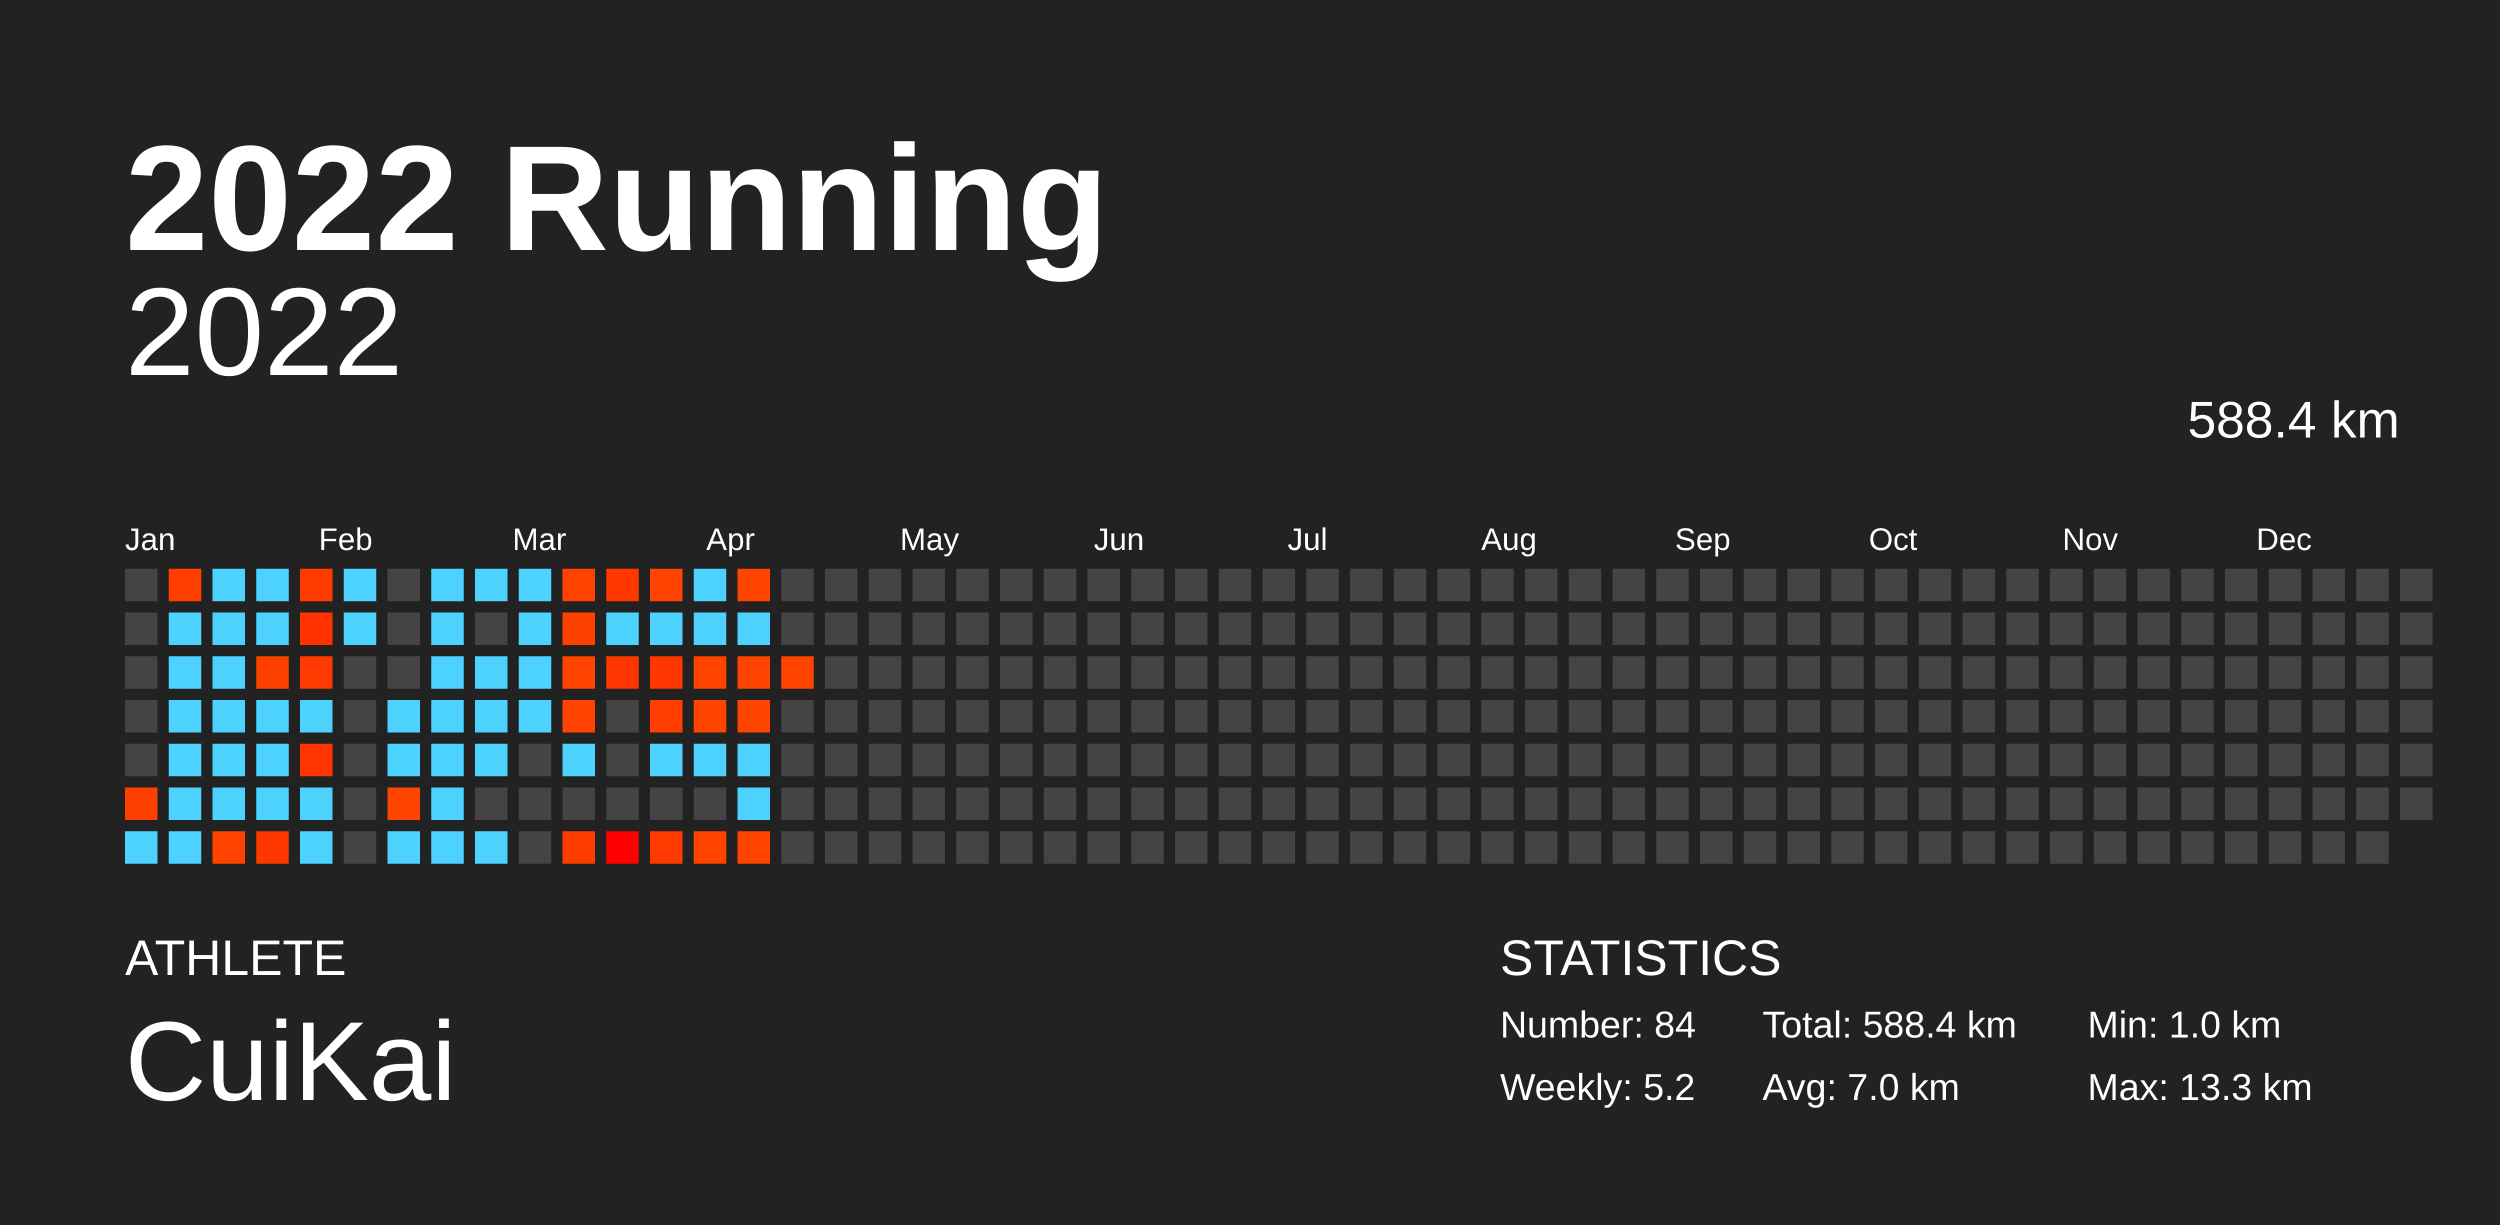
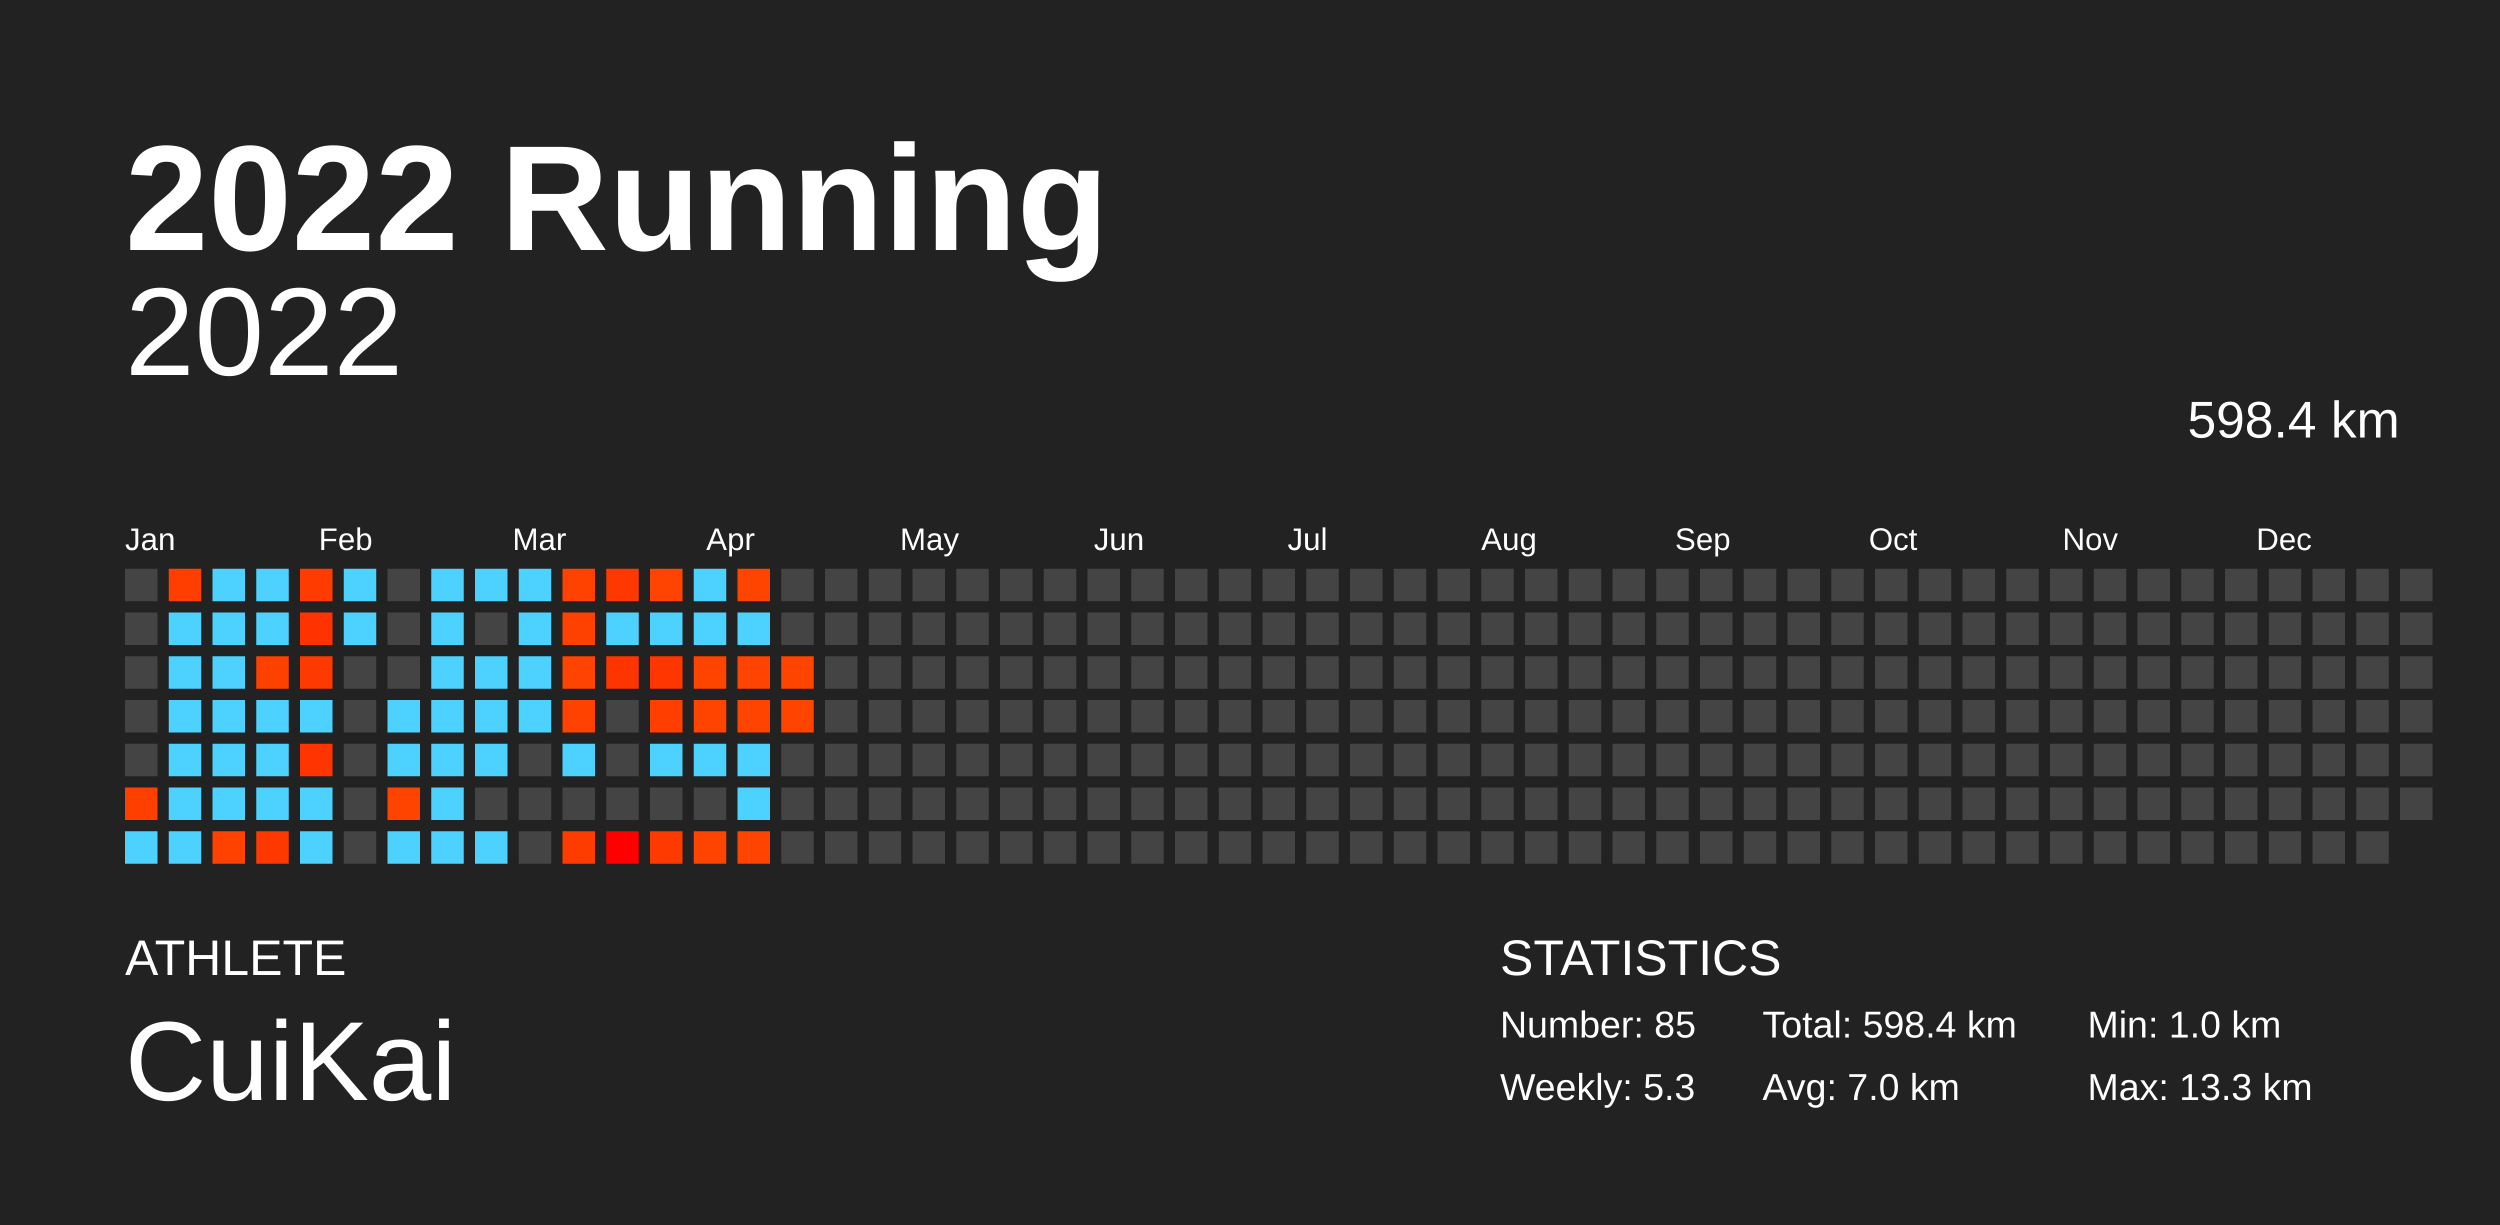
<svg xmlns="http://www.w3.org/2000/svg" baseProfile="full" height="98mm" version="1.1" viewBox="0,0,200,98" width="200mm">
  <defs />
  <rect fill="#222222" height="98" width="200" x="0" y="0" />
  <text fill="#FFFFFF" style="font-size:12px; font-family:Arial; font-weight:bold;" x="10" y="20">2022 Running</text>
  <text fill="#FFFFFF" style="font-size:4px; font-family:Arial" x="10" y="78">ATHLETE</text>
  <text fill="#FFFFFF" style="font-size:9px; font-family:Arial" x="10" y="88">CuiKai</text>
  <text fill="#FFFFFF" style="font-size:4px; font-family:Arial" x="120" y="78">STATISTICS</text>
-   <text fill="#FFFFFF" style="font-size:3px; font-family:Arial" x="120" y="83">Number: 84</text>
-   <text fill="#FFFFFF" style="font-size:3px; font-family:Arial" x="120" y="88">Weekly: 5.2</text>
-   <text fill="#FFFFFF" style="font-size:3px; font-family:Arial" x="141" y="83">Total: 588.4 km</text>
+   <text fill="#FFFFFF" style="font-size:3px; font-family:Arial" x="120" y="83">Number: 85</text>
+   <text fill="#FFFFFF" style="font-size:3px; font-family:Arial" x="120" y="88">Weekly: 5.3</text>
+   <text fill="#FFFFFF" style="font-size:3px; font-family:Arial" x="141" y="83">Total: 598.4 km</text>
  <text fill="#FFFFFF" style="font-size:3px; font-family:Arial" x="141" y="88">Avg: 7.0 km</text>
  <text fill="#FFFFFF" style="font-size:3px; font-family:Arial" x="167" y="83">Min: 1.0 km</text>
  <text fill="#FFFFFF" style="font-size:3px; font-family:Arial" x="167" y="88">Max: 13.3 km</text>
  <text alignment-baseline="hanging" fill="#FFFFFF" style="font-size:10.0px; font-family:Arial;" x="10" y="30">2022</text>
-   <text alignment-baseline="hanging" fill="#FFFFFF" style="font-size:4.125px; font-family:Arial;" x="175" y="35">588.4 km</text>
+   <text alignment-baseline="hanging" fill="#FFFFFF" style="font-size:4.125px; font-family:Arial;" x="175" y="35">598.4 km</text>
  <text fill="#FFFFFF" style="font-size:2.5px; font-family:Arial" x="10.0" y="44">Jan</text>
  <text fill="#FFFFFF" style="font-size:2.5px; font-family:Arial" x="25.5" y="44">Feb</text>
  <text fill="#FFFFFF" style="font-size:2.5px; font-family:Arial" x="41.0" y="44">Mar</text>
  <text fill="#FFFFFF" style="font-size:2.5px; font-family:Arial" x="56.5" y="44">Apr</text>
  <text fill="#FFFFFF" style="font-size:2.5px; font-family:Arial" x="72.0" y="44">May</text>
  <text fill="#FFFFFF" style="font-size:2.5px; font-family:Arial" x="87.5" y="44">Jun</text>
  <text fill="#FFFFFF" style="font-size:2.5px; font-family:Arial" x="103.0" y="44">Jul</text>
  <text fill="#FFFFFF" style="font-size:2.5px; font-family:Arial" x="118.5" y="44">Aug</text>
  <text fill="#FFFFFF" style="font-size:2.5px; font-family:Arial" x="134.0" y="44">Sep</text>
  <text fill="#FFFFFF" style="font-size:2.5px; font-family:Arial" x="149.5" y="44">Oct</text>
  <text fill="#FFFFFF" style="font-size:2.5px; font-family:Arial" x="165.0" y="44">Nov</text>
  <text fill="#FFFFFF" style="font-size:2.5px; font-family:Arial" x="180.5" y="44">Dec</text>
  <rect fill="#444444" height="2.6" width="2.6" x="10.0" y="45.5" />
  <rect fill="#444444" height="2.6" width="2.6" x="10.0" y="49.0" />
  <rect fill="#444444" height="2.6" width="2.6" x="10.0" y="52.5" />
  <rect fill="#444444" height="2.6" width="2.6" x="10.0" y="56.0" />
  <rect fill="#444444" height="2.6" width="2.6" x="10.0" y="59.5" />
  <rect fill="#ff3f00" height="2.6" width="2.6" x="10.0" y="63.0" />
  <rect fill="#4dd2ff" height="2.6" width="2.6" x="10.0" y="66.5" />
  <rect fill="#ff3e00" height="2.6" width="2.6" x="13.5" y="45.5" />
  <rect fill="#4dd2ff" height="2.6" width="2.6" x="13.5" y="49.0" />
  <rect fill="#4dd2ff" height="2.6" width="2.6" x="13.5" y="52.5" />
  <rect fill="#4dd2ff" height="2.6" width="2.6" x="13.5" y="56.0" />
  <rect fill="#4dd2ff" height="2.6" width="2.6" x="13.5" y="59.5" />
  <rect fill="#4dd2ff" height="2.6" width="2.6" x="13.5" y="63.0" />
  <rect fill="#4dd2ff" height="2.6" width="2.6" x="13.5" y="66.5" />
  <rect fill="#4dd2ff" height="2.6" width="2.6" x="17.0" y="45.5" />
  <rect fill="#4dd2ff" height="2.6" width="2.6" x="17.0" y="49.0" />
  <rect fill="#4dd2ff" height="2.6" width="2.6" x="17.0" y="52.5" />
  <rect fill="#4dd2ff" height="2.6" width="2.6" x="17.0" y="56.0" />
  <rect fill="#4dd2ff" height="2.6" width="2.6" x="17.0" y="59.5" />
  <rect fill="#4dd2ff" height="2.6" width="2.6" x="17.0" y="63.0" />
  <rect fill="#ff4200" height="2.6" width="2.6" x="17.0" y="66.5" />
  <rect fill="#4dd2ff" height="2.6" width="2.6" x="20.5" y="45.5" />
  <rect fill="#4dd2ff" height="2.6" width="2.6" x="20.5" y="49.0" />
  <rect fill="#ff4100" height="2.6" width="2.6" x="20.5" y="52.5" />
  <rect fill="#4dd2ff" height="2.6" width="2.6" x="20.5" y="56.0" />
  <rect fill="#4dd2ff" height="2.6" width="2.6" x="20.5" y="59.5" />
  <rect fill="#4dd2ff" height="2.6" width="2.6" x="20.5" y="63.0" />
  <rect fill="#ff3800" height="2.6" width="2.6" x="20.5" y="66.5" />
  <rect fill="#ff3b00" height="2.6" width="2.6" x="24.0" y="45.5" />
  <rect fill="#ff3200" height="2.6" width="2.6" x="24.0" y="49.0" />
  <rect fill="#ff3a00" height="2.6" width="2.6" x="24.0" y="52.5" />
  <rect fill="#4dd2ff" height="2.6" width="2.6" x="24.0" y="56.0" />
  <rect fill="#ff3400" height="2.6" width="2.6" x="24.0" y="59.5" />
  <rect fill="#4dd2ff" height="2.6" width="2.6" x="24.0" y="63.0" />
  <rect fill="#4dd2ff" height="2.6" width="2.6" x="24.0" y="66.5" />
  <rect fill="#4dd2ff" height="2.6" width="2.6" x="27.5" y="45.5" />
  <rect fill="#4dd2ff" height="2.6" width="2.6" x="27.5" y="49.0" />
  <rect fill="#444444" height="2.6" width="2.6" x="27.5" y="52.5" />
  <rect fill="#444444" height="2.6" width="2.6" x="27.5" y="56.0" />
  <rect fill="#444444" height="2.6" width="2.6" x="27.5" y="59.5" />
  <rect fill="#444444" height="2.6" width="2.6" x="27.5" y="63.0" />
  <rect fill="#444444" height="2.6" width="2.6" x="27.5" y="66.5" />
  <rect fill="#444444" height="2.6" width="2.6" x="31.0" y="45.5" />
  <rect fill="#444444" height="2.6" width="2.6" x="31.0" y="49.0" />
  <rect fill="#444444" height="2.6" width="2.6" x="31.0" y="52.5" />
  <rect fill="#4dd2ff" height="2.6" width="2.6" x="31.0" y="56.0" />
  <rect fill="#4dd2ff" height="2.6" width="2.6" x="31.0" y="59.5" />
  <rect fill="#ff4400" height="2.6" width="2.6" x="31.0" y="63.0" />
  <rect fill="#4dd2ff" height="2.6" width="2.6" x="31.0" y="66.5" />
  <rect fill="#4dd2ff" height="2.6" width="2.6" x="34.5" y="45.5" />
  <rect fill="#4dd2ff" height="2.6" width="2.6" x="34.5" y="49.0" />
  <rect fill="#4dd2ff" height="2.6" width="2.6" x="34.5" y="52.5" />
  <rect fill="#4dd2ff" height="2.6" width="2.6" x="34.5" y="56.0" />
  <rect fill="#4dd2ff" height="2.6" width="2.6" x="34.5" y="59.5" />
  <rect fill="#4dd2ff" height="2.6" width="2.6" x="34.5" y="63.0" />
  <rect fill="#4dd2ff" height="2.6" width="2.6" x="34.5" y="66.5" />
  <rect fill="#4dd2ff" height="2.6" width="2.6" x="38.0" y="45.5" />
  <rect fill="#444444" height="2.6" width="2.6" x="38.0" y="49.0" />
  <rect fill="#4dd2ff" height="2.6" width="2.6" x="38.0" y="52.5" />
  <rect fill="#4dd2ff" height="2.6" width="2.6" x="38.0" y="56.0" />
  <rect fill="#4dd2ff" height="2.6" width="2.6" x="38.0" y="59.5" />
  <rect fill="#444444" height="2.6" width="2.6" x="38.0" y="63.0" />
  <rect fill="#4dd2ff" height="2.6" width="2.6" x="38.0" y="66.5" />
  <rect fill="#4dd2ff" height="2.6" width="2.6" x="41.5" y="45.5" />
  <rect fill="#4dd2ff" height="2.6" width="2.6" x="41.5" y="49.0" />
  <rect fill="#4dd2ff" height="2.6" width="2.6" x="41.5" y="52.5" />
  <rect fill="#4dd2ff" height="2.6" width="2.6" x="41.5" y="56.0" />
  <rect fill="#444444" height="2.6" width="2.6" x="41.5" y="59.5" />
  <rect fill="#444444" height="2.6" width="2.6" x="41.5" y="63.0" />
  <rect fill="#444444" height="2.6" width="2.6" x="41.5" y="66.5" />
  <rect fill="#ff4200" height="2.6" width="2.6" x="45.0" y="45.5" />
  <rect fill="#ff4100" height="2.6" width="2.6" x="45.0" y="49.0" />
  <rect fill="#ff4300" height="2.6" width="2.6" x="45.0" y="52.5" />
  <rect fill="#ff4200" height="2.6" width="2.6" x="45.0" y="56.0" />
  <rect fill="#4dd2ff" height="2.6" width="2.6" x="45.0" y="59.5" />
  <rect fill="#444444" height="2.6" width="2.6" x="45.0" y="63.0" />
  <rect fill="#ff3c00" height="2.6" width="2.6" x="45.0" y="66.5" />
  <rect fill="#ff3800" height="2.6" width="2.6" x="48.5" y="45.5" />
  <rect fill="#4dd2ff" height="2.6" width="2.6" x="48.5" y="49.0" />
  <rect fill="#ff3500" height="2.6" width="2.6" x="48.5" y="52.5" />
  <rect fill="#444444" height="2.6" width="2.6" x="48.5" y="56.0" />
  <rect fill="#444444" height="2.6" width="2.6" x="48.5" y="59.5" />
  <rect fill="#444444" height="2.6" width="2.6" x="48.5" y="63.0" />
  <rect fill="#ff0000" height="2.6" width="2.6" x="48.5" y="66.5" />
  <rect fill="#ff4300" height="2.6" width="2.6" x="52.0" y="45.5" />
  <rect fill="#4dd2ff" height="2.6" width="2.6" x="52.0" y="49.0" />
  <rect fill="#ff3600" height="2.6" width="2.6" x="52.0" y="52.5" />
  <rect fill="#ff3e00" height="2.6" width="2.6" x="52.0" y="56.0" />
  <rect fill="#4dd2ff" height="2.6" width="2.6" x="52.0" y="59.5" />
  <rect fill="#444444" height="2.6" width="2.6" x="52.0" y="63.0" />
  <rect fill="#ff3a00" height="2.6" width="2.6" x="52.0" y="66.5" />
  <rect fill="#4dd2ff" height="2.6" width="2.6" x="55.5" y="45.5" />
  <rect fill="#4dd2ff" height="2.6" width="2.6" x="55.5" y="49.0" />
  <rect fill="#ff4400" height="2.6" width="2.6" x="55.5" y="52.5" />
  <rect fill="#ff4400" height="2.6" width="2.6" x="55.5" y="56.0" />
  <rect fill="#4dd2ff" height="2.6" width="2.6" x="55.5" y="59.5" />
  <rect fill="#444444" height="2.6" width="2.6" x="55.5" y="63.0" />
  <rect fill="#ff4400" height="2.6" width="2.6" x="55.5" y="66.5" />
  <rect fill="#ff4400" height="2.6" width="2.6" x="59.0" y="45.5" />
  <rect fill="#4dd2ff" height="2.6" width="2.6" x="59.0" y="49.0" />
  <rect fill="#ff4300" height="2.6" width="2.6" x="59.0" y="52.5" />
  <rect fill="#ff4400" height="2.6" width="2.6" x="59.0" y="56.0" />
  <rect fill="#4dd2ff" height="2.6" width="2.6" x="59.0" y="59.5" />
  <rect fill="#4dd2ff" height="2.6" width="2.6" x="59.0" y="63.0" />
  <rect fill="#ff4400" height="2.6" width="2.6" x="59.0" y="66.5" />
  <rect fill="#444444" height="2.6" width="2.6" x="62.5" y="45.5" />
  <rect fill="#444444" height="2.6" width="2.6" x="62.5" y="49.0" />
  <rect fill="#ff4400" height="2.6" width="2.6" x="62.5" y="52.5" />
-   <rect fill="#444444" height="2.6" width="2.6" x="62.5" y="56.0" />
+   <rect fill="#ff4400" height="2.6" width="2.6" x="62.5" y="56.0" />
  <rect fill="#444444" height="2.6" width="2.6" x="62.5" y="59.5" />
  <rect fill="#444444" height="2.6" width="2.6" x="62.5" y="63.0" />
  <rect fill="#444444" height="2.6" width="2.6" x="62.5" y="66.5" />
  <rect fill="#444444" height="2.6" width="2.6" x="66.0" y="45.5" />
  <rect fill="#444444" height="2.6" width="2.6" x="66.0" y="49.0" />
  <rect fill="#444444" height="2.6" width="2.6" x="66.0" y="52.5" />
  <rect fill="#444444" height="2.6" width="2.6" x="66.0" y="56.0" />
  <rect fill="#444444" height="2.6" width="2.6" x="66.0" y="59.5" />
  <rect fill="#444444" height="2.6" width="2.6" x="66.0" y="63.0" />
  <rect fill="#444444" height="2.6" width="2.6" x="66.0" y="66.5" />
  <rect fill="#444444" height="2.6" width="2.6" x="69.5" y="45.5" />
  <rect fill="#444444" height="2.6" width="2.6" x="69.5" y="49.0" />
  <rect fill="#444444" height="2.6" width="2.6" x="69.5" y="52.5" />
  <rect fill="#444444" height="2.6" width="2.6" x="69.5" y="56.0" />
  <rect fill="#444444" height="2.6" width="2.6" x="69.5" y="59.5" />
  <rect fill="#444444" height="2.6" width="2.6" x="69.5" y="63.0" />
  <rect fill="#444444" height="2.6" width="2.6" x="69.5" y="66.5" />
  <rect fill="#444444" height="2.6" width="2.6" x="73.0" y="45.5" />
  <rect fill="#444444" height="2.6" width="2.6" x="73.0" y="49.0" />
  <rect fill="#444444" height="2.6" width="2.6" x="73.0" y="52.5" />
  <rect fill="#444444" height="2.6" width="2.6" x="73.0" y="56.0" />
  <rect fill="#444444" height="2.6" width="2.6" x="73.0" y="59.5" />
  <rect fill="#444444" height="2.6" width="2.6" x="73.0" y="63.0" />
  <rect fill="#444444" height="2.6" width="2.6" x="73.0" y="66.5" />
  <rect fill="#444444" height="2.6" width="2.6" x="76.5" y="45.5" />
  <rect fill="#444444" height="2.6" width="2.6" x="76.5" y="49.0" />
  <rect fill="#444444" height="2.6" width="2.6" x="76.5" y="52.5" />
  <rect fill="#444444" height="2.6" width="2.6" x="76.5" y="56.0" />
  <rect fill="#444444" height="2.6" width="2.6" x="76.5" y="59.5" />
  <rect fill="#444444" height="2.6" width="2.6" x="76.5" y="63.0" />
  <rect fill="#444444" height="2.6" width="2.6" x="76.5" y="66.5" />
  <rect fill="#444444" height="2.6" width="2.6" x="80.0" y="45.5" />
  <rect fill="#444444" height="2.6" width="2.6" x="80.0" y="49.0" />
  <rect fill="#444444" height="2.6" width="2.6" x="80.0" y="52.5" />
  <rect fill="#444444" height="2.6" width="2.6" x="80.0" y="56.0" />
  <rect fill="#444444" height="2.6" width="2.6" x="80.0" y="59.5" />
  <rect fill="#444444" height="2.6" width="2.6" x="80.0" y="63.0" />
  <rect fill="#444444" height="2.6" width="2.6" x="80.0" y="66.5" />
  <rect fill="#444444" height="2.6" width="2.6" x="83.5" y="45.5" />
  <rect fill="#444444" height="2.6" width="2.6" x="83.5" y="49.0" />
  <rect fill="#444444" height="2.6" width="2.6" x="83.5" y="52.5" />
  <rect fill="#444444" height="2.6" width="2.6" x="83.5" y="56.0" />
  <rect fill="#444444" height="2.6" width="2.6" x="83.5" y="59.5" />
  <rect fill="#444444" height="2.6" width="2.6" x="83.5" y="63.0" />
  <rect fill="#444444" height="2.6" width="2.6" x="83.5" y="66.5" />
  <rect fill="#444444" height="2.6" width="2.6" x="87.0" y="45.5" />
  <rect fill="#444444" height="2.6" width="2.6" x="87.0" y="49.0" />
  <rect fill="#444444" height="2.6" width="2.6" x="87.0" y="52.5" />
  <rect fill="#444444" height="2.6" width="2.6" x="87.0" y="56.0" />
  <rect fill="#444444" height="2.6" width="2.6" x="87.0" y="59.5" />
  <rect fill="#444444" height="2.6" width="2.6" x="87.0" y="63.0" />
  <rect fill="#444444" height="2.6" width="2.6" x="87.0" y="66.5" />
  <rect fill="#444444" height="2.6" width="2.6" x="90.5" y="45.5" />
  <rect fill="#444444" height="2.6" width="2.6" x="90.5" y="49.0" />
  <rect fill="#444444" height="2.6" width="2.6" x="90.5" y="52.5" />
  <rect fill="#444444" height="2.6" width="2.6" x="90.5" y="56.0" />
  <rect fill="#444444" height="2.6" width="2.6" x="90.5" y="59.5" />
  <rect fill="#444444" height="2.6" width="2.6" x="90.5" y="63.0" />
  <rect fill="#444444" height="2.6" width="2.6" x="90.5" y="66.5" />
  <rect fill="#444444" height="2.6" width="2.6" x="94.0" y="45.5" />
  <rect fill="#444444" height="2.6" width="2.6" x="94.0" y="49.0" />
  <rect fill="#444444" height="2.6" width="2.6" x="94.0" y="52.5" />
  <rect fill="#444444" height="2.6" width="2.6" x="94.0" y="56.0" />
  <rect fill="#444444" height="2.6" width="2.6" x="94.0" y="59.5" />
  <rect fill="#444444" height="2.6" width="2.6" x="94.0" y="63.0" />
  <rect fill="#444444" height="2.6" width="2.6" x="94.0" y="66.5" />
  <rect fill="#444444" height="2.6" width="2.6" x="97.5" y="45.5" />
  <rect fill="#444444" height="2.6" width="2.6" x="97.5" y="49.0" />
  <rect fill="#444444" height="2.6" width="2.6" x="97.5" y="52.5" />
  <rect fill="#444444" height="2.6" width="2.6" x="97.5" y="56.0" />
  <rect fill="#444444" height="2.6" width="2.6" x="97.5" y="59.5" />
  <rect fill="#444444" height="2.6" width="2.6" x="97.5" y="63.0" />
  <rect fill="#444444" height="2.6" width="2.6" x="97.5" y="66.5" />
  <rect fill="#444444" height="2.6" width="2.6" x="101.0" y="45.5" />
  <rect fill="#444444" height="2.6" width="2.6" x="101.0" y="49.0" />
  <rect fill="#444444" height="2.6" width="2.6" x="101.0" y="52.5" />
  <rect fill="#444444" height="2.6" width="2.6" x="101.0" y="56.0" />
  <rect fill="#444444" height="2.6" width="2.6" x="101.0" y="59.5" />
  <rect fill="#444444" height="2.6" width="2.6" x="101.0" y="63.0" />
  <rect fill="#444444" height="2.6" width="2.6" x="101.0" y="66.5" />
  <rect fill="#444444" height="2.6" width="2.6" x="104.5" y="45.5" />
  <rect fill="#444444" height="2.6" width="2.6" x="104.5" y="49.0" />
  <rect fill="#444444" height="2.6" width="2.6" x="104.5" y="52.5" />
  <rect fill="#444444" height="2.6" width="2.6" x="104.5" y="56.0" />
  <rect fill="#444444" height="2.6" width="2.6" x="104.5" y="59.5" />
  <rect fill="#444444" height="2.6" width="2.6" x="104.5" y="63.0" />
  <rect fill="#444444" height="2.6" width="2.6" x="104.5" y="66.5" />
  <rect fill="#444444" height="2.6" width="2.6" x="108.0" y="45.5" />
  <rect fill="#444444" height="2.6" width="2.6" x="108.0" y="49.0" />
  <rect fill="#444444" height="2.6" width="2.6" x="108.0" y="52.5" />
  <rect fill="#444444" height="2.6" width="2.6" x="108.0" y="56.0" />
  <rect fill="#444444" height="2.6" width="2.6" x="108.0" y="59.5" />
  <rect fill="#444444" height="2.6" width="2.6" x="108.0" y="63.0" />
  <rect fill="#444444" height="2.6" width="2.6" x="108.0" y="66.5" />
  <rect fill="#444444" height="2.6" width="2.6" x="111.5" y="45.5" />
  <rect fill="#444444" height="2.6" width="2.6" x="111.5" y="49.0" />
  <rect fill="#444444" height="2.6" width="2.6" x="111.5" y="52.5" />
  <rect fill="#444444" height="2.6" width="2.6" x="111.5" y="56.0" />
  <rect fill="#444444" height="2.6" width="2.6" x="111.5" y="59.5" />
  <rect fill="#444444" height="2.6" width="2.6" x="111.5" y="63.0" />
  <rect fill="#444444" height="2.6" width="2.6" x="111.5" y="66.5" />
  <rect fill="#444444" height="2.6" width="2.6" x="115.0" y="45.5" />
  <rect fill="#444444" height="2.6" width="2.6" x="115.0" y="49.0" />
  <rect fill="#444444" height="2.6" width="2.6" x="115.0" y="52.5" />
  <rect fill="#444444" height="2.6" width="2.6" x="115.0" y="56.0" />
  <rect fill="#444444" height="2.6" width="2.6" x="115.0" y="59.5" />
  <rect fill="#444444" height="2.6" width="2.6" x="115.0" y="63.0" />
  <rect fill="#444444" height="2.6" width="2.6" x="115.0" y="66.5" />
  <rect fill="#444444" height="2.6" width="2.6" x="118.5" y="45.5" />
  <rect fill="#444444" height="2.6" width="2.6" x="118.5" y="49.0" />
  <rect fill="#444444" height="2.6" width="2.6" x="118.5" y="52.5" />
  <rect fill="#444444" height="2.6" width="2.6" x="118.5" y="56.0" />
  <rect fill="#444444" height="2.6" width="2.6" x="118.5" y="59.5" />
  <rect fill="#444444" height="2.6" width="2.6" x="118.5" y="63.0" />
  <rect fill="#444444" height="2.6" width="2.6" x="118.5" y="66.5" />
  <rect fill="#444444" height="2.6" width="2.6" x="122.0" y="45.5" />
  <rect fill="#444444" height="2.6" width="2.6" x="122.0" y="49.0" />
  <rect fill="#444444" height="2.6" width="2.6" x="122.0" y="52.5" />
  <rect fill="#444444" height="2.6" width="2.6" x="122.0" y="56.0" />
  <rect fill="#444444" height="2.6" width="2.6" x="122.0" y="59.5" />
  <rect fill="#444444" height="2.6" width="2.6" x="122.0" y="63.0" />
  <rect fill="#444444" height="2.6" width="2.6" x="122.0" y="66.5" />
  <rect fill="#444444" height="2.6" width="2.6" x="125.5" y="45.5" />
  <rect fill="#444444" height="2.6" width="2.6" x="125.5" y="49.0" />
  <rect fill="#444444" height="2.6" width="2.6" x="125.5" y="52.5" />
  <rect fill="#444444" height="2.6" width="2.6" x="125.5" y="56.0" />
  <rect fill="#444444" height="2.6" width="2.6" x="125.5" y="59.5" />
  <rect fill="#444444" height="2.6" width="2.6" x="125.5" y="63.0" />
  <rect fill="#444444" height="2.6" width="2.6" x="125.5" y="66.5" />
  <rect fill="#444444" height="2.6" width="2.6" x="129.0" y="45.5" />
  <rect fill="#444444" height="2.6" width="2.6" x="129.0" y="49.0" />
  <rect fill="#444444" height="2.6" width="2.6" x="129.0" y="52.5" />
  <rect fill="#444444" height="2.6" width="2.6" x="129.0" y="56.0" />
  <rect fill="#444444" height="2.6" width="2.6" x="129.0" y="59.5" />
  <rect fill="#444444" height="2.6" width="2.6" x="129.0" y="63.0" />
  <rect fill="#444444" height="2.6" width="2.6" x="129.0" y="66.5" />
  <rect fill="#444444" height="2.6" width="2.6" x="132.5" y="45.5" />
  <rect fill="#444444" height="2.6" width="2.6" x="132.5" y="49.0" />
  <rect fill="#444444" height="2.6" width="2.6" x="132.5" y="52.5" />
  <rect fill="#444444" height="2.6" width="2.6" x="132.5" y="56.0" />
  <rect fill="#444444" height="2.6" width="2.6" x="132.5" y="59.5" />
  <rect fill="#444444" height="2.6" width="2.6" x="132.5" y="63.0" />
  <rect fill="#444444" height="2.6" width="2.6" x="132.5" y="66.5" />
  <rect fill="#444444" height="2.6" width="2.6" x="136.0" y="45.5" />
  <rect fill="#444444" height="2.6" width="2.6" x="136.0" y="49.0" />
  <rect fill="#444444" height="2.6" width="2.6" x="136.0" y="52.5" />
  <rect fill="#444444" height="2.6" width="2.6" x="136.0" y="56.0" />
  <rect fill="#444444" height="2.6" width="2.6" x="136.0" y="59.5" />
  <rect fill="#444444" height="2.6" width="2.6" x="136.0" y="63.0" />
  <rect fill="#444444" height="2.6" width="2.6" x="136.0" y="66.5" />
  <rect fill="#444444" height="2.6" width="2.6" x="139.5" y="45.5" />
  <rect fill="#444444" height="2.6" width="2.6" x="139.5" y="49.0" />
  <rect fill="#444444" height="2.6" width="2.6" x="139.5" y="52.5" />
  <rect fill="#444444" height="2.6" width="2.6" x="139.5" y="56.0" />
  <rect fill="#444444" height="2.6" width="2.6" x="139.5" y="59.5" />
  <rect fill="#444444" height="2.6" width="2.6" x="139.5" y="63.0" />
  <rect fill="#444444" height="2.6" width="2.6" x="139.5" y="66.5" />
  <rect fill="#444444" height="2.6" width="2.6" x="143.0" y="45.5" />
  <rect fill="#444444" height="2.6" width="2.6" x="143.0" y="49.0" />
  <rect fill="#444444" height="2.6" width="2.6" x="143.0" y="52.5" />
  <rect fill="#444444" height="2.6" width="2.6" x="143.0" y="56.0" />
  <rect fill="#444444" height="2.6" width="2.6" x="143.0" y="59.5" />
  <rect fill="#444444" height="2.6" width="2.6" x="143.0" y="63.0" />
  <rect fill="#444444" height="2.6" width="2.6" x="143.0" y="66.5" />
  <rect fill="#444444" height="2.6" width="2.6" x="146.5" y="45.5" />
  <rect fill="#444444" height="2.6" width="2.6" x="146.5" y="49.0" />
  <rect fill="#444444" height="2.6" width="2.6" x="146.5" y="52.5" />
  <rect fill="#444444" height="2.6" width="2.6" x="146.5" y="56.0" />
  <rect fill="#444444" height="2.6" width="2.6" x="146.5" y="59.5" />
  <rect fill="#444444" height="2.6" width="2.6" x="146.5" y="63.0" />
  <rect fill="#444444" height="2.6" width="2.6" x="146.5" y="66.5" />
  <rect fill="#444444" height="2.6" width="2.6" x="150.0" y="45.5" />
  <rect fill="#444444" height="2.6" width="2.6" x="150.0" y="49.0" />
  <rect fill="#444444" height="2.6" width="2.6" x="150.0" y="52.5" />
  <rect fill="#444444" height="2.6" width="2.6" x="150.0" y="56.0" />
  <rect fill="#444444" height="2.6" width="2.6" x="150.0" y="59.5" />
  <rect fill="#444444" height="2.6" width="2.6" x="150.0" y="63.0" />
  <rect fill="#444444" height="2.6" width="2.6" x="150.0" y="66.5" />
  <rect fill="#444444" height="2.6" width="2.6" x="153.5" y="45.5" />
  <rect fill="#444444" height="2.6" width="2.6" x="153.5" y="49.0" />
  <rect fill="#444444" height="2.6" width="2.6" x="153.5" y="52.5" />
  <rect fill="#444444" height="2.6" width="2.6" x="153.5" y="56.0" />
  <rect fill="#444444" height="2.6" width="2.6" x="153.5" y="59.5" />
  <rect fill="#444444" height="2.6" width="2.6" x="153.5" y="63.0" />
  <rect fill="#444444" height="2.6" width="2.6" x="153.5" y="66.5" />
  <rect fill="#444444" height="2.6" width="2.6" x="157.0" y="45.5" />
  <rect fill="#444444" height="2.6" width="2.6" x="157.0" y="49.0" />
  <rect fill="#444444" height="2.6" width="2.6" x="157.0" y="52.5" />
  <rect fill="#444444" height="2.6" width="2.6" x="157.0" y="56.0" />
  <rect fill="#444444" height="2.6" width="2.6" x="157.0" y="59.5" />
  <rect fill="#444444" height="2.6" width="2.6" x="157.0" y="63.0" />
  <rect fill="#444444" height="2.6" width="2.6" x="157.0" y="66.5" />
  <rect fill="#444444" height="2.6" width="2.6" x="160.5" y="45.5" />
  <rect fill="#444444" height="2.6" width="2.6" x="160.5" y="49.0" />
  <rect fill="#444444" height="2.6" width="2.6" x="160.5" y="52.5" />
  <rect fill="#444444" height="2.6" width="2.6" x="160.5" y="56.0" />
  <rect fill="#444444" height="2.6" width="2.6" x="160.5" y="59.5" />
  <rect fill="#444444" height="2.6" width="2.6" x="160.5" y="63.0" />
  <rect fill="#444444" height="2.6" width="2.6" x="160.5" y="66.5" />
  <rect fill="#444444" height="2.6" width="2.6" x="164.0" y="45.5" />
  <rect fill="#444444" height="2.6" width="2.6" x="164.0" y="49.0" />
  <rect fill="#444444" height="2.6" width="2.6" x="164.0" y="52.5" />
  <rect fill="#444444" height="2.6" width="2.6" x="164.0" y="56.0" />
  <rect fill="#444444" height="2.6" width="2.6" x="164.0" y="59.5" />
  <rect fill="#444444" height="2.6" width="2.6" x="164.0" y="63.0" />
  <rect fill="#444444" height="2.6" width="2.6" x="164.0" y="66.5" />
  <rect fill="#444444" height="2.6" width="2.6" x="167.5" y="45.5" />
  <rect fill="#444444" height="2.6" width="2.6" x="167.5" y="49.0" />
  <rect fill="#444444" height="2.6" width="2.6" x="167.5" y="52.5" />
  <rect fill="#444444" height="2.6" width="2.6" x="167.5" y="56.0" />
  <rect fill="#444444" height="2.6" width="2.6" x="167.5" y="59.5" />
  <rect fill="#444444" height="2.6" width="2.6" x="167.5" y="63.0" />
  <rect fill="#444444" height="2.6" width="2.6" x="167.5" y="66.5" />
  <rect fill="#444444" height="2.6" width="2.6" x="171.0" y="45.5" />
  <rect fill="#444444" height="2.6" width="2.6" x="171.0" y="49.0" />
  <rect fill="#444444" height="2.6" width="2.6" x="171.0" y="52.5" />
  <rect fill="#444444" height="2.6" width="2.6" x="171.0" y="56.0" />
  <rect fill="#444444" height="2.6" width="2.6" x="171.0" y="59.5" />
  <rect fill="#444444" height="2.6" width="2.6" x="171.0" y="63.0" />
  <rect fill="#444444" height="2.6" width="2.6" x="171.0" y="66.5" />
  <rect fill="#444444" height="2.6" width="2.6" x="174.5" y="45.5" />
  <rect fill="#444444" height="2.6" width="2.6" x="174.5" y="49.0" />
  <rect fill="#444444" height="2.6" width="2.6" x="174.5" y="52.5" />
  <rect fill="#444444" height="2.6" width="2.6" x="174.5" y="56.0" />
  <rect fill="#444444" height="2.6" width="2.6" x="174.5" y="59.5" />
  <rect fill="#444444" height="2.6" width="2.6" x="174.5" y="63.0" />
  <rect fill="#444444" height="2.6" width="2.6" x="174.5" y="66.5" />
  <rect fill="#444444" height="2.6" width="2.6" x="178.0" y="45.5" />
  <rect fill="#444444" height="2.6" width="2.6" x="178.0" y="49.0" />
  <rect fill="#444444" height="2.6" width="2.6" x="178.0" y="52.5" />
  <rect fill="#444444" height="2.6" width="2.6" x="178.0" y="56.0" />
  <rect fill="#444444" height="2.6" width="2.6" x="178.0" y="59.5" />
  <rect fill="#444444" height="2.6" width="2.6" x="178.0" y="63.0" />
  <rect fill="#444444" height="2.6" width="2.6" x="178.0" y="66.5" />
  <rect fill="#444444" height="2.6" width="2.6" x="181.5" y="45.5" />
  <rect fill="#444444" height="2.6" width="2.6" x="181.5" y="49.0" />
  <rect fill="#444444" height="2.6" width="2.6" x="181.5" y="52.5" />
  <rect fill="#444444" height="2.6" width="2.6" x="181.5" y="56.0" />
  <rect fill="#444444" height="2.6" width="2.6" x="181.5" y="59.5" />
  <rect fill="#444444" height="2.6" width="2.6" x="181.5" y="63.0" />
  <rect fill="#444444" height="2.6" width="2.6" x="181.5" y="66.5" />
  <rect fill="#444444" height="2.6" width="2.6" x="185.0" y="45.5" />
  <rect fill="#444444" height="2.6" width="2.6" x="185.0" y="49.0" />
  <rect fill="#444444" height="2.6" width="2.6" x="185.0" y="52.5" />
  <rect fill="#444444" height="2.6" width="2.6" x="185.0" y="56.0" />
  <rect fill="#444444" height="2.6" width="2.6" x="185.0" y="59.5" />
  <rect fill="#444444" height="2.6" width="2.6" x="185.0" y="63.0" />
  <rect fill="#444444" height="2.6" width="2.6" x="185.0" y="66.5" />
  <rect fill="#444444" height="2.6" width="2.6" x="188.5" y="45.5" />
  <rect fill="#444444" height="2.6" width="2.6" x="188.5" y="49.0" />
  <rect fill="#444444" height="2.6" width="2.6" x="188.5" y="52.5" />
  <rect fill="#444444" height="2.6" width="2.6" x="188.5" y="56.0" />
  <rect fill="#444444" height="2.6" width="2.6" x="188.5" y="59.5" />
  <rect fill="#444444" height="2.6" width="2.6" x="188.5" y="63.0" />
  <rect fill="#444444" height="2.6" width="2.6" x="188.5" y="66.5" />
  <rect fill="#444444" height="2.6" width="2.6" x="192.0" y="45.5" />
  <rect fill="#444444" height="2.6" width="2.6" x="192.0" y="49.0" />
  <rect fill="#444444" height="2.6" width="2.6" x="192.0" y="52.5" />
  <rect fill="#444444" height="2.6" width="2.6" x="192.0" y="56.0" />
  <rect fill="#444444" height="2.6" width="2.6" x="192.0" y="59.5" />
  <rect fill="#444444" height="2.6" width="2.6" x="192.0" y="63.0" />
</svg>
